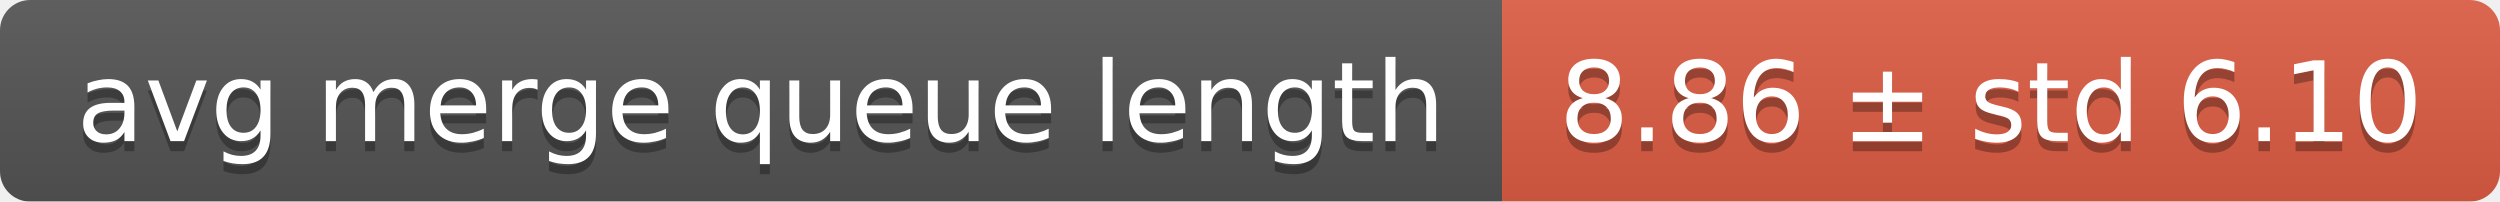
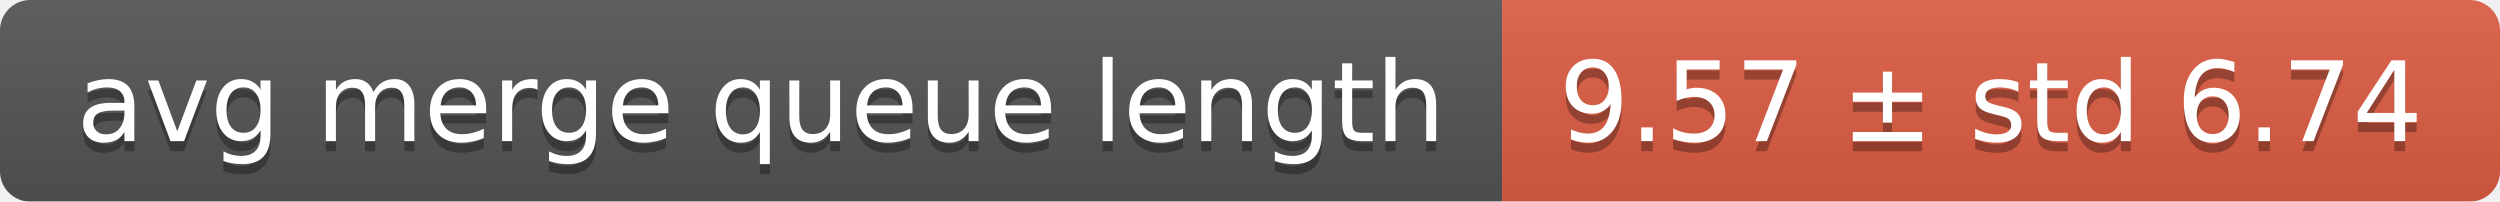
<svg xmlns="http://www.w3.org/2000/svg" width="248" height="20">
  <linearGradient id="smooth" x2="0" y2="100%">
    <stop offset="0" stop-color="#bbb" stop-opacity=".1" />
    <stop offset="1" stop-opacity=".1" />
  </linearGradient>
  <mask id="round">
    <rect width="248" height="20" rx="3" fill="#fff" />
  </mask>
  <g mask="url(#round)">
    <rect width="149" height="20" fill="#555" />
    <rect x="149" width="99" height="20" fill="#e05d44" />
    <rect width="248" height="20" fill="url(#smooth)" />
  </g>
  <g fill="#fff" text-anchor="middle" font-family="DejaVu Sans,Verdana,Geneva,sans-serif" font-size="11">
    <text x="75.5" y="15" fill="#010101" fill-opacity=".3">avg merge queue length</text>
    <text x="75.5" y="14">avg merge queue length</text>
-     <text x="197.5" y="15" fill="#010101" fill-opacity=".3">8.86 ± std 6.10</text>
-     <text x="197.5" y="14">8.86 ± std 6.10</text>
+     <text x="197.5" y="15" fill="#010101" fill-opacity=".3">9.57 ± std 6.74</text>
+     <text x="197.5" y="14">9.57 ± std 6.74</text>
  </g>
</svg>
